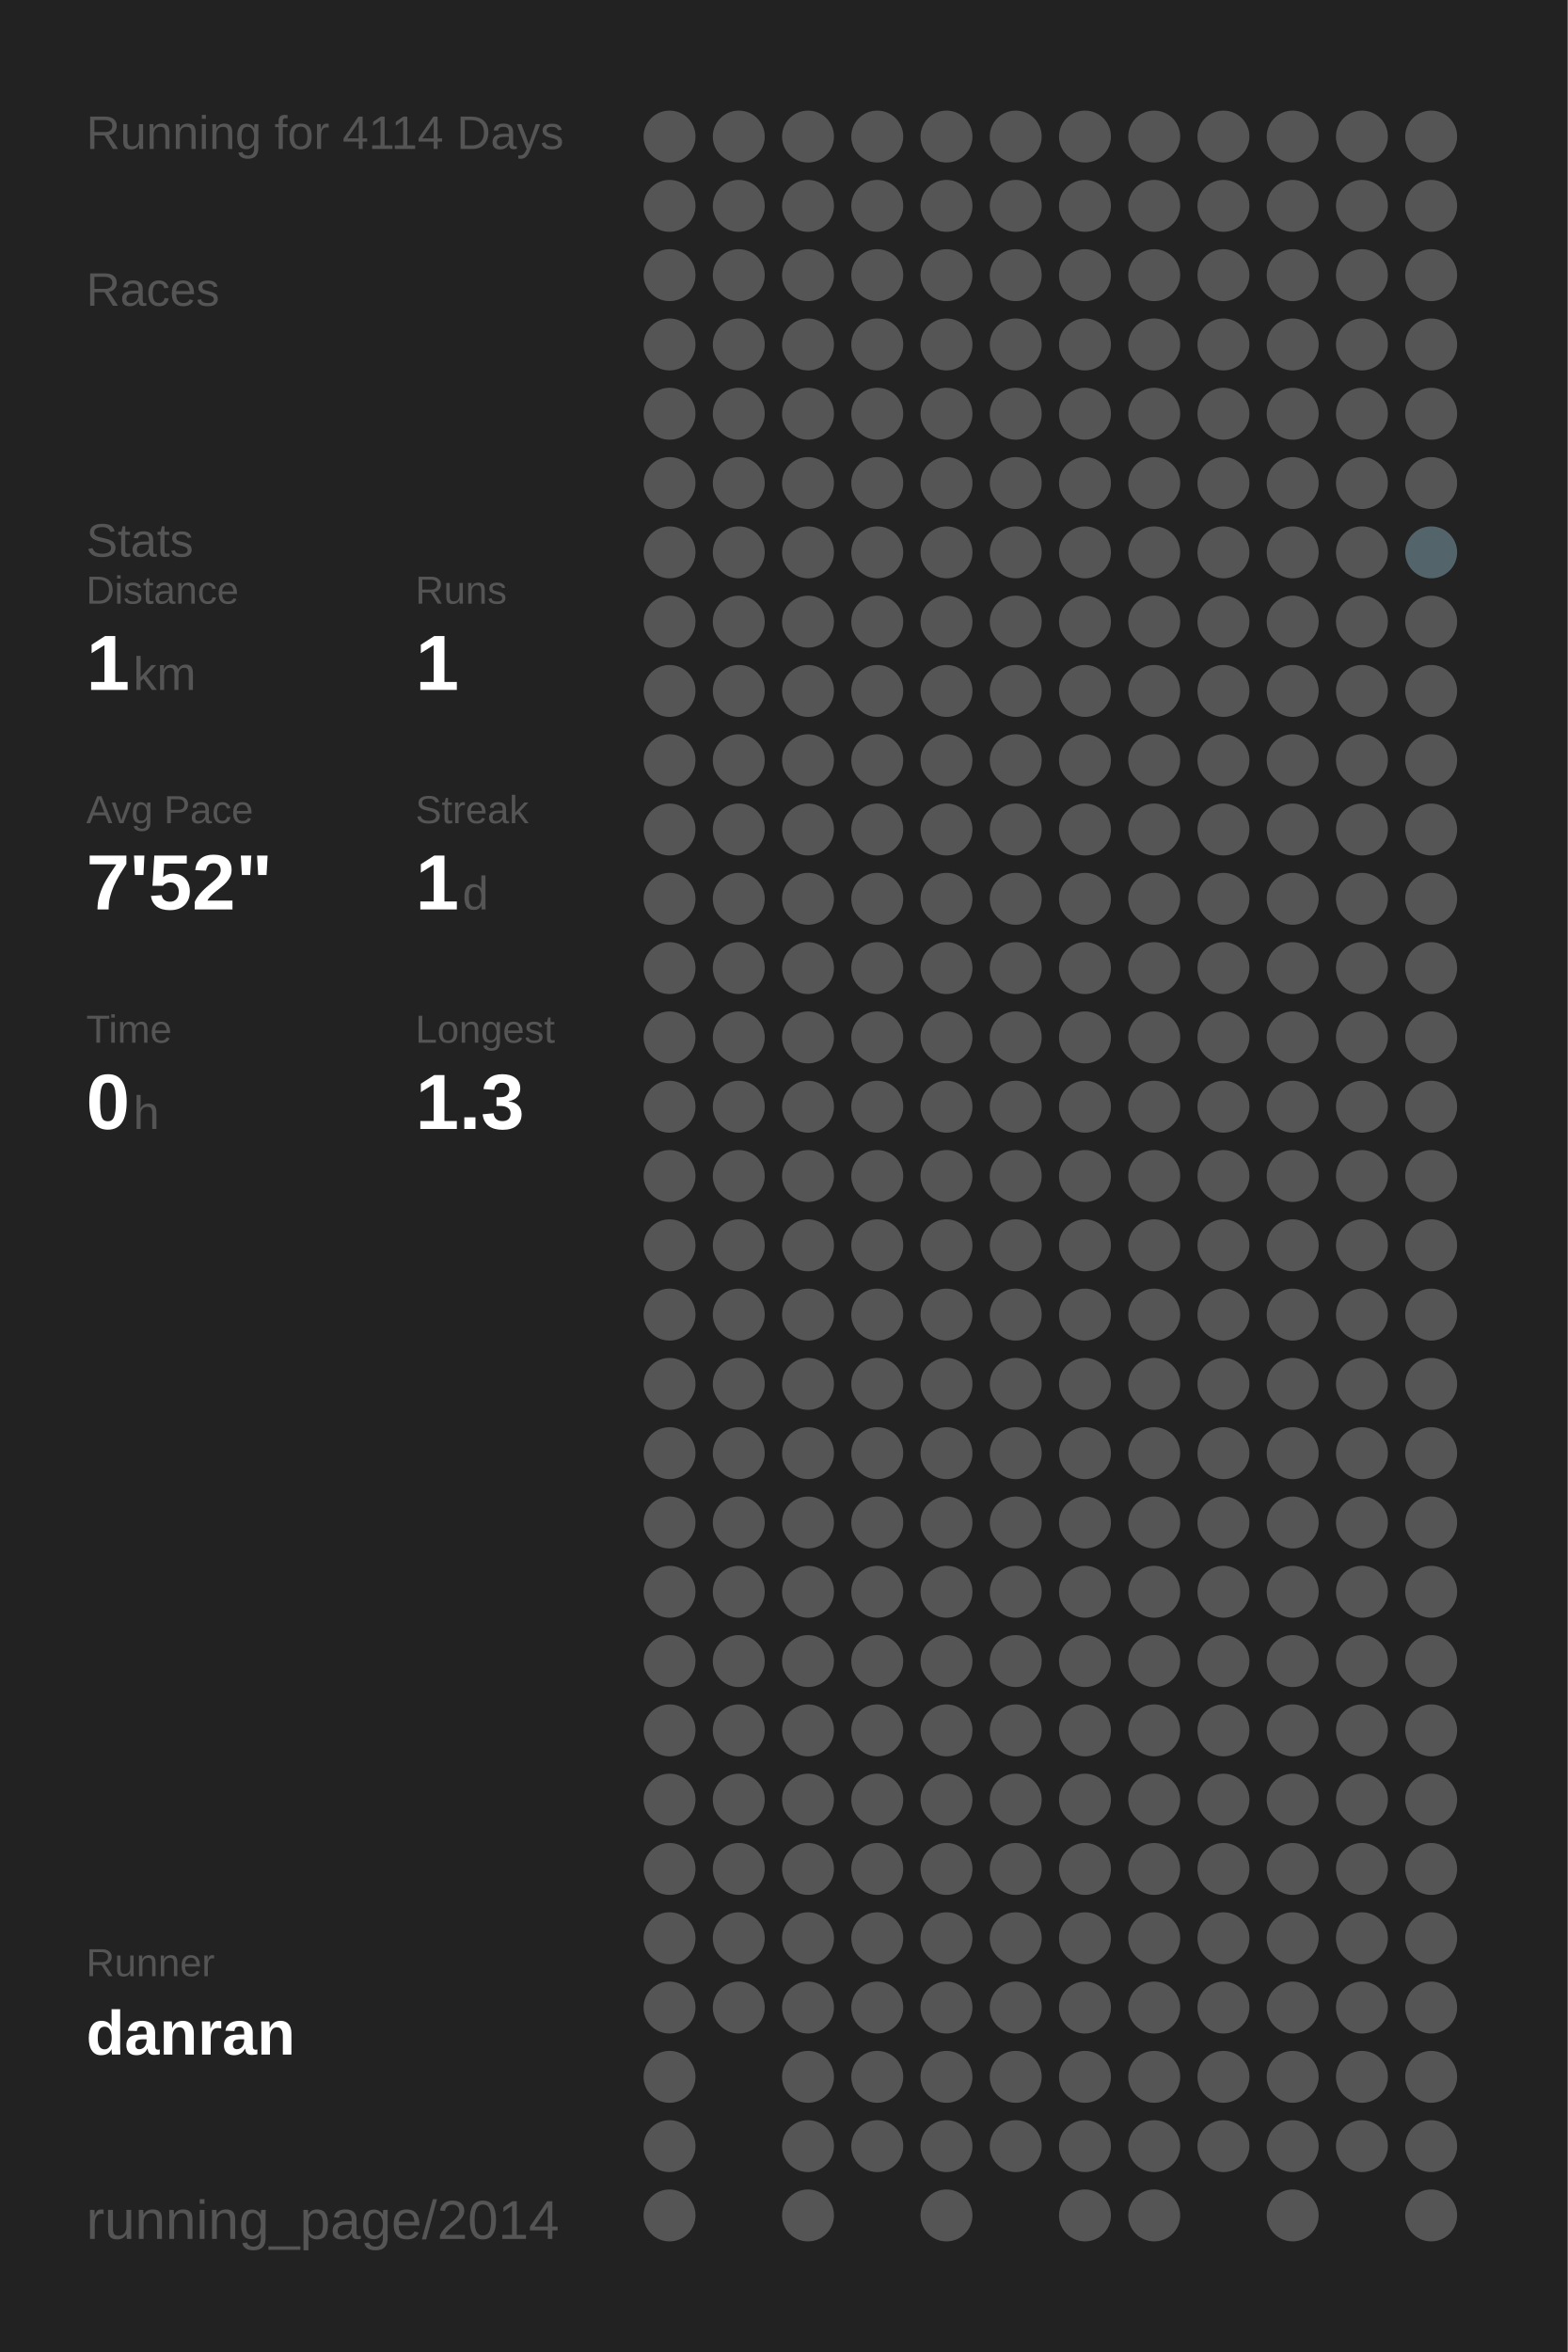
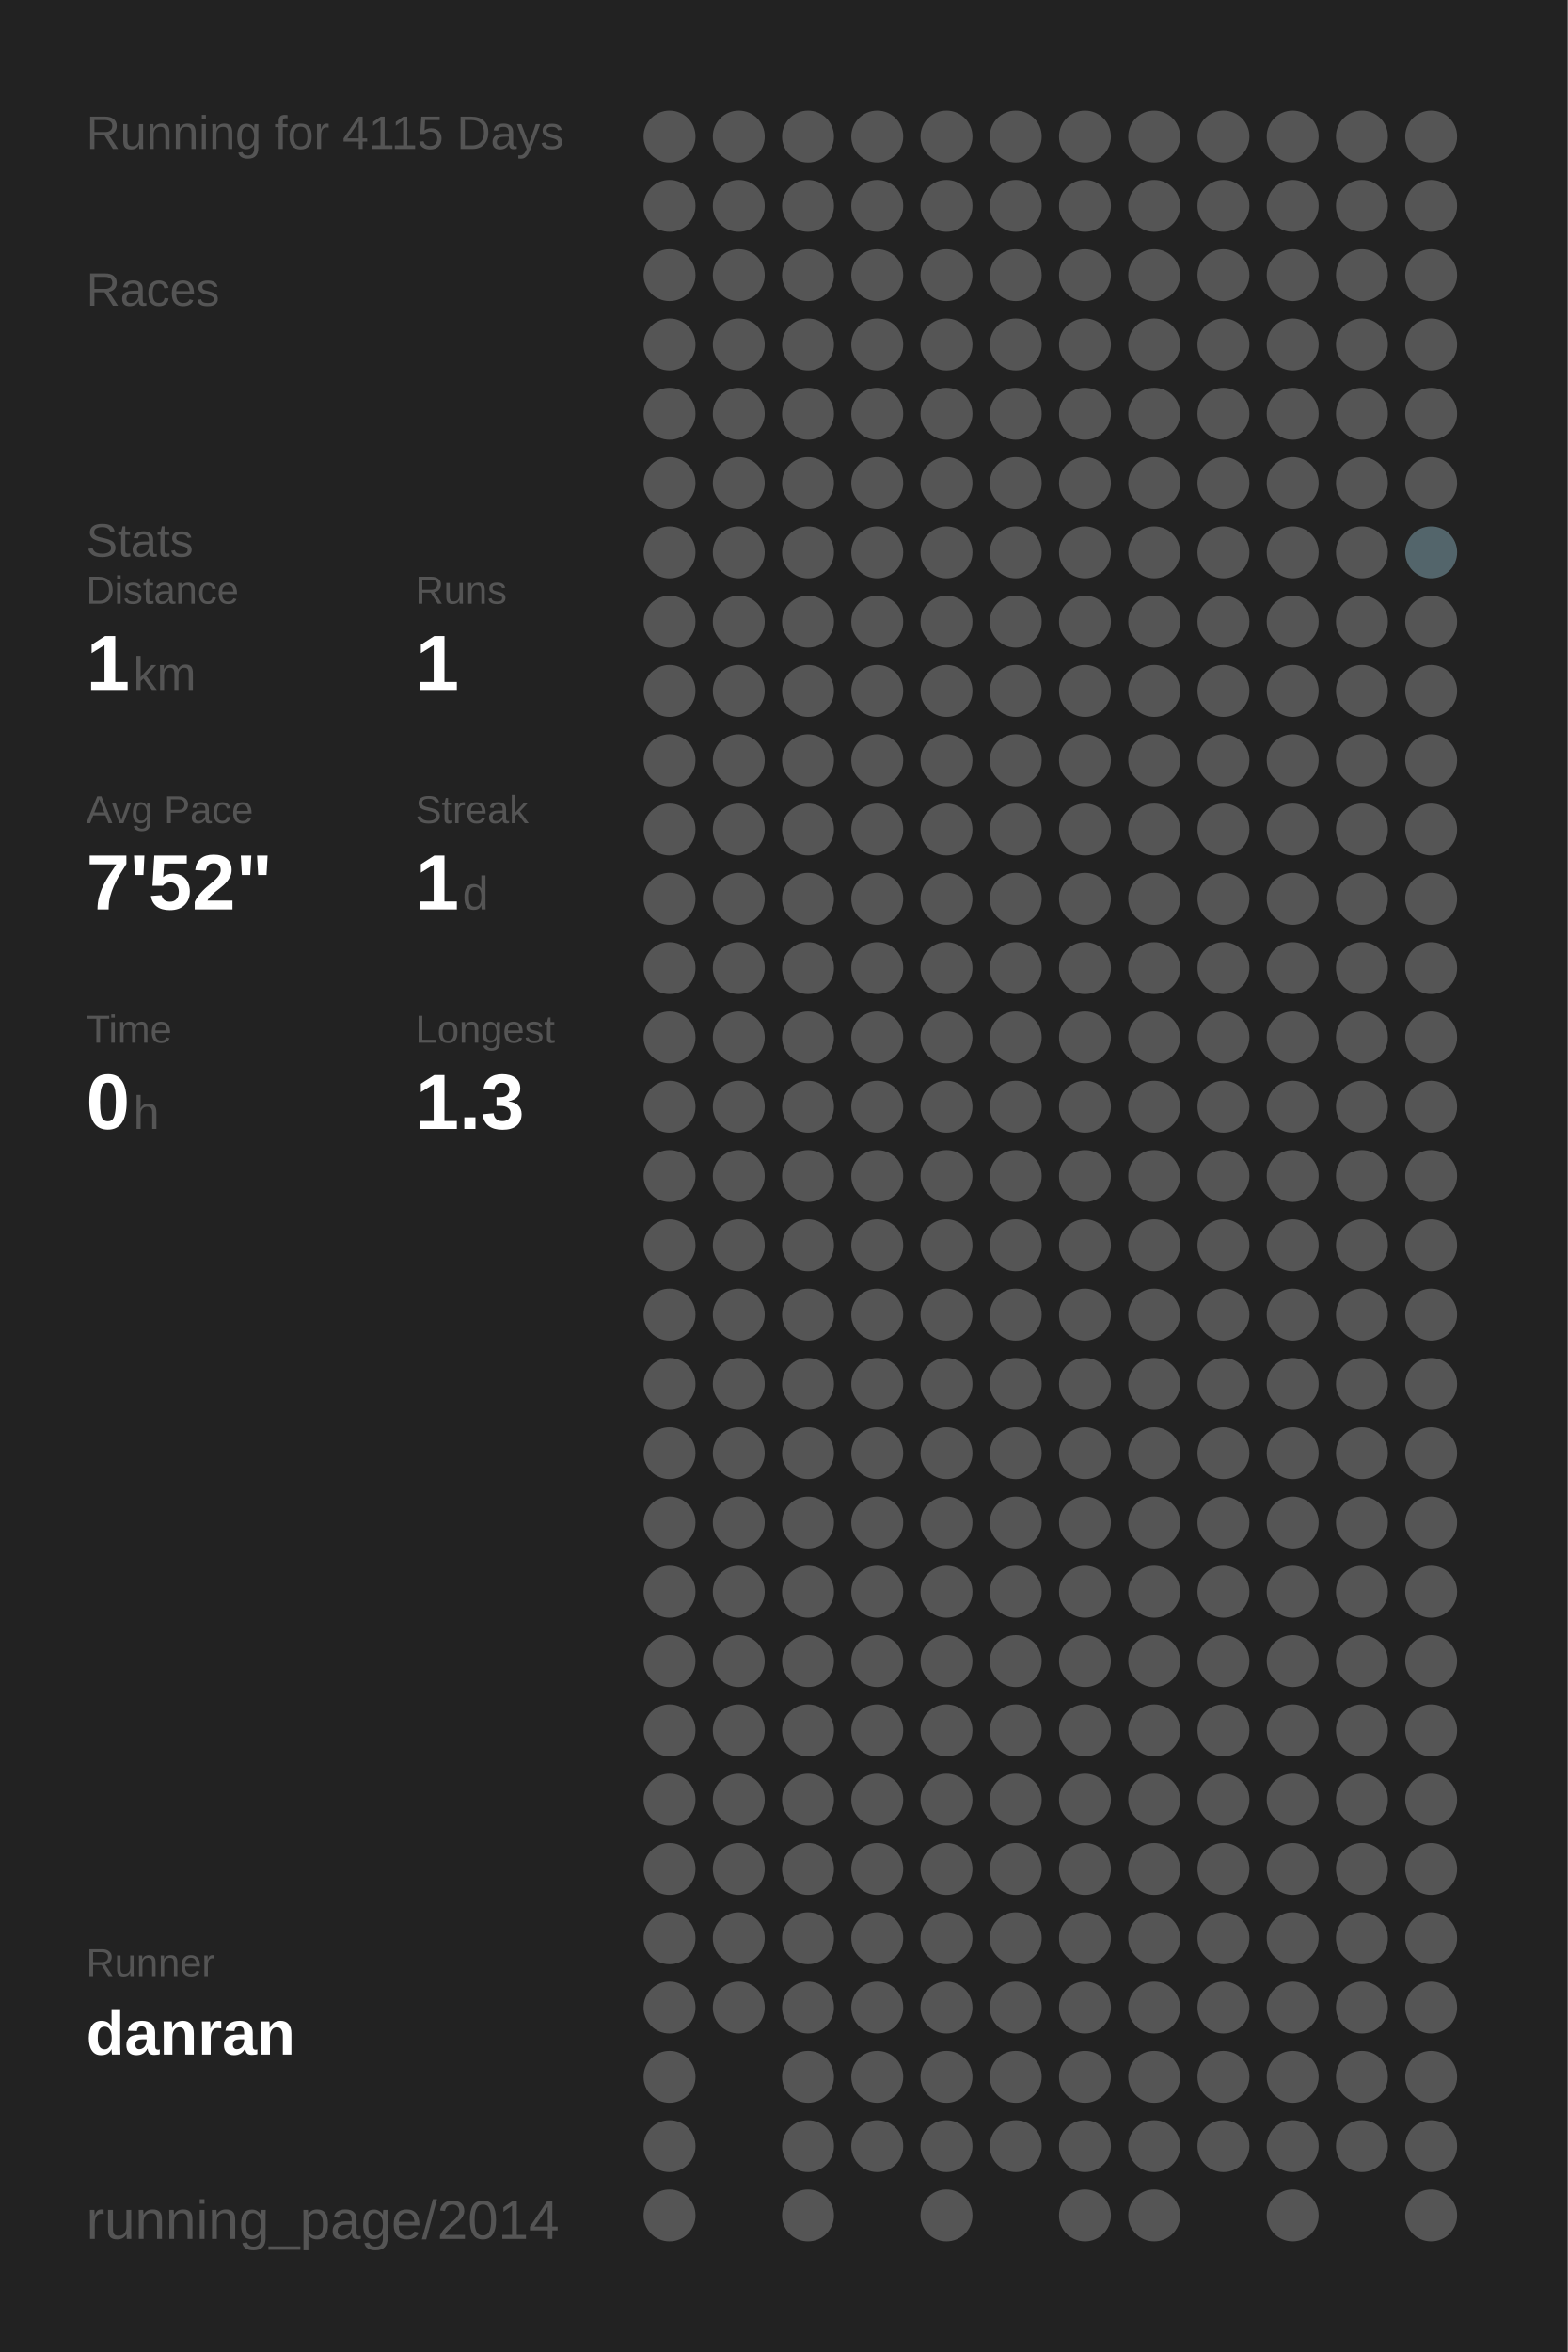
<svg xmlns="http://www.w3.org/2000/svg" baseProfile="full" height="300mm" version="1.1" viewBox="0,0,200,300" width="200mm">
  <defs />
  <rect fill="#222222" height="300" width="200" x="0" y="0" />
-   <text fill="#555555" style="font-size:6px; font-family:Arial;" x="11" y="19">Running for 4114 Days</text>
+   <text fill="#555555" style="font-size:6px; font-family:Arial;" x="11" y="19">Running for 4115 Days</text>
  <text fill="#555555" style="font-size:6px; font-family:Arial;" x="11" y="39">Races</text>
  <text fill="#555555" style="font-size:6px; font-family:Arial;" x="11" y="71">Stats</text>
  <text fill="#555555" style="font-size:5px; font-family:Arial;" x="11" y="77">Distance</text>
  <text fill="#FFFFFF" style="font-size:10px; font-family:Arial; font-weight:bold;" x="11" y="88">1</text>
  <text fill="#555555" style="font-size:6px; font-family:Arial;" x="17" y="88">km</text>
  <text fill="#555555" style="font-size:5px; font-family:Arial;" x="53" y="77">Runs</text>
  <text fill="#FFFFFF" style="font-size:10px; font-family:Arial; font-weight:bold;" x="53" y="88">1</text>
  <text fill="#555555" style="font-size:5px; font-family:Arial;" x="11" y="105">Avg Pace</text>
  <text fill="#FFFFFF" style="font-size:10px; font-family:Arial; font-weight:bold;" x="11" y="116">7'52"</text>
  <text fill="#555555" style="font-size:5px; font-family:Arial;" x="53" y="105">Streak</text>
  <text fill="#FFFFFF" style="font-size:10px; font-family:Arial; font-weight:bold;" x="53" y="116">1</text>
  <text fill="#555555" style="font-size:6px; font-family:Arial;" x="59" y="116">d</text>
  <text fill="#555555" style="font-size:5px; font-family:Arial;" x="11" y="133">Time</text>
  <text fill="#FFFFFF" style="font-size:10px; font-family:Arial; font-weight:bold;" x="11" y="144">0</text>
  <text fill="#555555" style="font-size:6px; font-family:Arial;" x="17" y="144">h</text>
  <text fill="#555555" style="font-size:5px; font-family:Arial;" x="53" y="133">Longest</text>
  <text fill="#FFFFFF" style="font-size:10px; font-family:Arial; font-weight:bold;" x="53" y="144">1.3</text>
  <text fill="#555555" style="font-size:5px; font-family:Arial;" x="11" y="252.065">Runner</text>
  <text fill="#FFFFFF" style="font-size:8px; font-family:Arial; font-weight:bold;" x="11" y="262.065">danran</text>
  <text fill="#555555" style="font-size:7px; font-family:Arial;" x="11" y="285.581">running_page/2014</text>
  <circle cx="85.417" cy="17.419" fill="#555555" r="3.312" />
  <circle cx="85.417" cy="26.258" fill="#555555" r="3.312" />
  <circle cx="85.417" cy="35.097" fill="#555555" r="3.312" />
  <circle cx="85.417" cy="43.935" fill="#555555" r="3.312" />
  <circle cx="85.417" cy="52.774" fill="#555555" r="3.312" />
  <circle cx="85.417" cy="61.613" fill="#555555" r="3.312" />
  <circle cx="85.417" cy="70.452" fill="#555555" r="3.312" />
  <circle cx="85.417" cy="79.29" fill="#555555" r="3.312" />
  <circle cx="85.417" cy="88.129" fill="#555555" r="3.312" />
  <circle cx="85.417" cy="96.968" fill="#555555" r="3.312" />
  <circle cx="85.417" cy="105.806" fill="#555555" r="3.312" />
  <circle cx="85.417" cy="114.645" fill="#555555" r="3.312" />
  <circle cx="85.417" cy="123.484" fill="#555555" r="3.312" />
  <circle cx="85.417" cy="132.323" fill="#555555" r="3.312" />
  <circle cx="85.417" cy="141.161" fill="#555555" r="3.312" />
  <circle cx="85.417" cy="150" fill="#555555" r="3.312" />
  <circle cx="85.417" cy="158.839" fill="#555555" r="3.312" />
  <circle cx="85.417" cy="167.677" fill="#555555" r="3.312" />
  <circle cx="85.417" cy="176.516" fill="#555555" r="3.312" />
  <circle cx="85.417" cy="185.355" fill="#555555" r="3.312" />
  <circle cx="85.417" cy="194.194" fill="#555555" r="3.312" />
  <circle cx="85.417" cy="203.032" fill="#555555" r="3.312" />
  <circle cx="85.417" cy="211.871" fill="#555555" r="3.312" />
  <circle cx="85.417" cy="220.71" fill="#555555" r="3.312" />
  <circle cx="85.417" cy="229.548" fill="#555555" r="3.312" />
  <circle cx="85.417" cy="238.387" fill="#555555" r="3.312" />
  <circle cx="85.417" cy="247.226" fill="#555555" r="3.312" />
  <circle cx="85.417" cy="256.065" fill="#555555" r="3.312" />
  <circle cx="85.417" cy="264.903" fill="#555555" r="3.312" />
  <circle cx="85.417" cy="273.742" fill="#555555" r="3.312" />
  <circle cx="85.417" cy="282.581" fill="#555555" r="3.312" />
  <circle cx="94.25" cy="17.419" fill="#555555" r="3.312" />
  <circle cx="94.25" cy="26.258" fill="#555555" r="3.312" />
  <circle cx="94.25" cy="35.097" fill="#555555" r="3.312" />
  <circle cx="94.25" cy="43.935" fill="#555555" r="3.312" />
  <circle cx="94.25" cy="52.774" fill="#555555" r="3.312" />
  <circle cx="94.25" cy="61.613" fill="#555555" r="3.312" />
  <circle cx="94.25" cy="70.452" fill="#555555" r="3.312" />
  <circle cx="94.25" cy="79.29" fill="#555555" r="3.312" />
  <circle cx="94.25" cy="88.129" fill="#555555" r="3.312" />
  <circle cx="94.25" cy="96.968" fill="#555555" r="3.312" />
  <circle cx="94.25" cy="105.806" fill="#555555" r="3.312" />
  <circle cx="94.25" cy="114.645" fill="#555555" r="3.312" />
  <circle cx="94.25" cy="123.484" fill="#555555" r="3.312" />
  <circle cx="94.25" cy="132.323" fill="#555555" r="3.312" />
  <circle cx="94.25" cy="141.161" fill="#555555" r="3.312" />
  <circle cx="94.25" cy="150" fill="#555555" r="3.312" />
  <circle cx="94.25" cy="158.839" fill="#555555" r="3.312" />
  <circle cx="94.25" cy="167.677" fill="#555555" r="3.312" />
  <circle cx="94.25" cy="176.516" fill="#555555" r="3.312" />
  <circle cx="94.25" cy="185.355" fill="#555555" r="3.312" />
  <circle cx="94.25" cy="194.194" fill="#555555" r="3.312" />
  <circle cx="94.25" cy="203.032" fill="#555555" r="3.312" />
  <circle cx="94.25" cy="211.871" fill="#555555" r="3.312" />
  <circle cx="94.25" cy="220.71" fill="#555555" r="3.312" />
  <circle cx="94.25" cy="229.548" fill="#555555" r="3.312" />
  <circle cx="94.25" cy="238.387" fill="#555555" r="3.312" />
  <circle cx="94.25" cy="247.226" fill="#555555" r="3.312" />
  <circle cx="94.25" cy="256.065" fill="#555555" r="3.312" />
  <circle cx="103.083" cy="17.419" fill="#555555" r="3.312" />
  <circle cx="103.083" cy="26.258" fill="#555555" r="3.312" />
  <circle cx="103.083" cy="35.097" fill="#555555" r="3.312" />
  <circle cx="103.083" cy="43.935" fill="#555555" r="3.312" />
  <circle cx="103.083" cy="52.774" fill="#555555" r="3.312" />
  <circle cx="103.083" cy="61.613" fill="#555555" r="3.312" />
  <circle cx="103.083" cy="70.452" fill="#555555" r="3.312" />
  <circle cx="103.083" cy="79.29" fill="#555555" r="3.312" />
  <circle cx="103.083" cy="88.129" fill="#555555" r="3.312" />
  <circle cx="103.083" cy="96.968" fill="#555555" r="3.312" />
  <circle cx="103.083" cy="105.806" fill="#555555" r="3.312" />
  <circle cx="103.083" cy="114.645" fill="#555555" r="3.312" />
  <circle cx="103.083" cy="123.484" fill="#555555" r="3.312" />
  <circle cx="103.083" cy="132.323" fill="#555555" r="3.312" />
  <circle cx="103.083" cy="141.161" fill="#555555" r="3.312" />
  <circle cx="103.083" cy="150" fill="#555555" r="3.312" />
  <circle cx="103.083" cy="158.839" fill="#555555" r="3.312" />
  <circle cx="103.083" cy="167.677" fill="#555555" r="3.312" />
  <circle cx="103.083" cy="176.516" fill="#555555" r="3.312" />
  <circle cx="103.083" cy="185.355" fill="#555555" r="3.312" />
  <circle cx="103.083" cy="194.194" fill="#555555" r="3.312" />
  <circle cx="103.083" cy="203.032" fill="#555555" r="3.312" />
  <circle cx="103.083" cy="211.871" fill="#555555" r="3.312" />
  <circle cx="103.083" cy="220.71" fill="#555555" r="3.312" />
  <circle cx="103.083" cy="229.548" fill="#555555" r="3.312" />
  <circle cx="103.083" cy="238.387" fill="#555555" r="3.312" />
  <circle cx="103.083" cy="247.226" fill="#555555" r="3.312" />
  <circle cx="103.083" cy="256.065" fill="#555555" r="3.312" />
  <circle cx="103.083" cy="264.903" fill="#555555" r="3.312" />
  <circle cx="103.083" cy="273.742" fill="#555555" r="3.312" />
  <circle cx="103.083" cy="282.581" fill="#555555" r="3.312" />
  <circle cx="111.917" cy="17.419" fill="#555555" r="3.312" />
  <circle cx="111.917" cy="26.258" fill="#555555" r="3.312" />
  <circle cx="111.917" cy="35.097" fill="#555555" r="3.312" />
  <circle cx="111.917" cy="43.935" fill="#555555" r="3.312" />
  <circle cx="111.917" cy="52.774" fill="#555555" r="3.312" />
  <circle cx="111.917" cy="61.613" fill="#555555" r="3.312" />
  <circle cx="111.917" cy="70.452" fill="#555555" r="3.312" />
  <circle cx="111.917" cy="79.29" fill="#555555" r="3.312" />
  <circle cx="111.917" cy="88.129" fill="#555555" r="3.312" />
  <circle cx="111.917" cy="96.968" fill="#555555" r="3.312" />
  <circle cx="111.917" cy="105.806" fill="#555555" r="3.312" />
  <circle cx="111.917" cy="114.645" fill="#555555" r="3.312" />
  <circle cx="111.917" cy="123.484" fill="#555555" r="3.312" />
  <circle cx="111.917" cy="132.323" fill="#555555" r="3.312" />
  <circle cx="111.917" cy="141.161" fill="#555555" r="3.312" />
  <circle cx="111.917" cy="150" fill="#555555" r="3.312" />
  <circle cx="111.917" cy="158.839" fill="#555555" r="3.312" />
  <circle cx="111.917" cy="167.677" fill="#555555" r="3.312" />
  <circle cx="111.917" cy="176.516" fill="#555555" r="3.312" />
  <circle cx="111.917" cy="185.355" fill="#555555" r="3.312" />
  <circle cx="111.917" cy="194.194" fill="#555555" r="3.312" />
  <circle cx="111.917" cy="203.032" fill="#555555" r="3.312" />
  <circle cx="111.917" cy="211.871" fill="#555555" r="3.312" />
  <circle cx="111.917" cy="220.71" fill="#555555" r="3.312" />
  <circle cx="111.917" cy="229.548" fill="#555555" r="3.312" />
  <circle cx="111.917" cy="238.387" fill="#555555" r="3.312" />
  <circle cx="111.917" cy="247.226" fill="#555555" r="3.312" />
  <circle cx="111.917" cy="256.065" fill="#555555" r="3.312" />
  <circle cx="111.917" cy="264.903" fill="#555555" r="3.312" />
  <circle cx="111.917" cy="273.742" fill="#555555" r="3.312" />
  <circle cx="120.75" cy="17.419" fill="#555555" r="3.312" />
  <circle cx="120.75" cy="26.258" fill="#555555" r="3.312" />
  <circle cx="120.75" cy="35.097" fill="#555555" r="3.312" />
  <circle cx="120.75" cy="43.935" fill="#555555" r="3.312" />
  <circle cx="120.75" cy="52.774" fill="#555555" r="3.312" />
  <circle cx="120.75" cy="61.613" fill="#555555" r="3.312" />
  <circle cx="120.75" cy="70.452" fill="#555555" r="3.312" />
  <circle cx="120.75" cy="79.29" fill="#555555" r="3.312" />
  <circle cx="120.75" cy="88.129" fill="#555555" r="3.312" />
  <circle cx="120.75" cy="96.968" fill="#555555" r="3.312" />
  <circle cx="120.75" cy="105.806" fill="#555555" r="3.312" />
  <circle cx="120.75" cy="114.645" fill="#555555" r="3.312" />
  <circle cx="120.75" cy="123.484" fill="#555555" r="3.312" />
  <circle cx="120.75" cy="132.323" fill="#555555" r="3.312" />
  <circle cx="120.75" cy="141.161" fill="#555555" r="3.312" />
  <circle cx="120.75" cy="150" fill="#555555" r="3.312" />
  <circle cx="120.75" cy="158.839" fill="#555555" r="3.312" />
  <circle cx="120.75" cy="167.677" fill="#555555" r="3.312" />
  <circle cx="120.75" cy="176.516" fill="#555555" r="3.312" />
  <circle cx="120.75" cy="185.355" fill="#555555" r="3.312" />
  <circle cx="120.75" cy="194.194" fill="#555555" r="3.312" />
  <circle cx="120.75" cy="203.032" fill="#555555" r="3.312" />
  <circle cx="120.75" cy="211.871" fill="#555555" r="3.312" />
  <circle cx="120.75" cy="220.71" fill="#555555" r="3.312" />
  <circle cx="120.75" cy="229.548" fill="#555555" r="3.312" />
  <circle cx="120.75" cy="238.387" fill="#555555" r="3.312" />
  <circle cx="120.75" cy="247.226" fill="#555555" r="3.312" />
  <circle cx="120.75" cy="256.065" fill="#555555" r="3.312" />
  <circle cx="120.75" cy="264.903" fill="#555555" r="3.312" />
  <circle cx="120.75" cy="273.742" fill="#555555" r="3.312" />
  <circle cx="120.75" cy="282.581" fill="#555555" r="3.312" />
  <circle cx="129.583" cy="17.419" fill="#555555" r="3.312" />
  <circle cx="129.583" cy="26.258" fill="#555555" r="3.312" />
  <circle cx="129.583" cy="35.097" fill="#555555" r="3.312" />
  <circle cx="129.583" cy="43.935" fill="#555555" r="3.312" />
  <circle cx="129.583" cy="52.774" fill="#555555" r="3.312" />
  <circle cx="129.583" cy="61.613" fill="#555555" r="3.312" />
  <circle cx="129.583" cy="70.452" fill="#555555" r="3.312" />
  <circle cx="129.583" cy="79.29" fill="#555555" r="3.312" />
  <circle cx="129.583" cy="88.129" fill="#555555" r="3.312" />
  <circle cx="129.583" cy="96.968" fill="#555555" r="3.312" />
  <circle cx="129.583" cy="105.806" fill="#555555" r="3.312" />
  <circle cx="129.583" cy="114.645" fill="#555555" r="3.312" />
  <circle cx="129.583" cy="123.484" fill="#555555" r="3.312" />
  <circle cx="129.583" cy="132.323" fill="#555555" r="3.312" />
  <circle cx="129.583" cy="141.161" fill="#555555" r="3.312" />
  <circle cx="129.583" cy="150" fill="#555555" r="3.312" />
  <circle cx="129.583" cy="158.839" fill="#555555" r="3.312" />
  <circle cx="129.583" cy="167.677" fill="#555555" r="3.312" />
  <circle cx="129.583" cy="176.516" fill="#555555" r="3.312" />
  <circle cx="129.583" cy="185.355" fill="#555555" r="3.312" />
  <circle cx="129.583" cy="194.194" fill="#555555" r="3.312" />
  <circle cx="129.583" cy="203.032" fill="#555555" r="3.312" />
  <circle cx="129.583" cy="211.871" fill="#555555" r="3.312" />
  <circle cx="129.583" cy="220.71" fill="#555555" r="3.312" />
  <circle cx="129.583" cy="229.548" fill="#555555" r="3.312" />
  <circle cx="129.583" cy="238.387" fill="#555555" r="3.312" />
  <circle cx="129.583" cy="247.226" fill="#555555" r="3.312" />
  <circle cx="129.583" cy="256.065" fill="#555555" r="3.312" />
  <circle cx="129.583" cy="264.903" fill="#555555" r="3.312" />
  <circle cx="129.583" cy="273.742" fill="#555555" r="3.312" />
  <circle cx="138.417" cy="17.419" fill="#555555" r="3.312" />
  <circle cx="138.417" cy="26.258" fill="#555555" r="3.312" />
  <circle cx="138.417" cy="35.097" fill="#555555" r="3.312" />
  <circle cx="138.417" cy="43.935" fill="#555555" r="3.312" />
  <circle cx="138.417" cy="52.774" fill="#555555" r="3.312" />
  <circle cx="138.417" cy="61.613" fill="#555555" r="3.312" />
  <circle cx="138.417" cy="70.452" fill="#555555" r="3.312" />
  <circle cx="138.417" cy="79.29" fill="#555555" r="3.312" />
  <circle cx="138.417" cy="88.129" fill="#555555" r="3.312" />
  <circle cx="138.417" cy="96.968" fill="#555555" r="3.312" />
  <circle cx="138.417" cy="105.806" fill="#555555" r="3.312" />
  <circle cx="138.417" cy="114.645" fill="#555555" r="3.312" />
  <circle cx="138.417" cy="123.484" fill="#555555" r="3.312" />
  <circle cx="138.417" cy="132.323" fill="#555555" r="3.312" />
  <circle cx="138.417" cy="141.161" fill="#555555" r="3.312" />
  <circle cx="138.417" cy="150" fill="#555555" r="3.312" />
  <circle cx="138.417" cy="158.839" fill="#555555" r="3.312" />
  <circle cx="138.417" cy="167.677" fill="#555555" r="3.312" />
  <circle cx="138.417" cy="176.516" fill="#555555" r="3.312" />
  <circle cx="138.417" cy="185.355" fill="#555555" r="3.312" />
  <circle cx="138.417" cy="194.194" fill="#555555" r="3.312" />
  <circle cx="138.417" cy="203.032" fill="#555555" r="3.312" />
  <circle cx="138.417" cy="211.871" fill="#555555" r="3.312" />
  <circle cx="138.417" cy="220.71" fill="#555555" r="3.312" />
  <circle cx="138.417" cy="229.548" fill="#555555" r="3.312" />
  <circle cx="138.417" cy="238.387" fill="#555555" r="3.312" />
  <circle cx="138.417" cy="247.226" fill="#555555" r="3.312" />
  <circle cx="138.417" cy="256.065" fill="#555555" r="3.312" />
  <circle cx="138.417" cy="264.903" fill="#555555" r="3.312" />
  <circle cx="138.417" cy="273.742" fill="#555555" r="3.312" />
  <circle cx="138.417" cy="282.581" fill="#555555" r="3.312" />
  <circle cx="147.25" cy="17.419" fill="#555555" r="3.312" />
  <circle cx="147.25" cy="26.258" fill="#555555" r="3.312" />
  <circle cx="147.25" cy="35.097" fill="#555555" r="3.312" />
  <circle cx="147.25" cy="43.935" fill="#555555" r="3.312" />
  <circle cx="147.25" cy="52.774" fill="#555555" r="3.312" />
  <circle cx="147.25" cy="61.613" fill="#555555" r="3.312" />
  <circle cx="147.25" cy="70.452" fill="#555555" r="3.312" />
  <circle cx="147.25" cy="79.29" fill="#555555" r="3.312" />
  <circle cx="147.25" cy="88.129" fill="#555555" r="3.312" />
  <circle cx="147.25" cy="96.968" fill="#555555" r="3.312" />
  <circle cx="147.25" cy="105.806" fill="#555555" r="3.312" />
  <circle cx="147.25" cy="114.645" fill="#555555" r="3.312" />
  <circle cx="147.25" cy="123.484" fill="#555555" r="3.312" />
  <circle cx="147.25" cy="132.323" fill="#555555" r="3.312" />
  <circle cx="147.25" cy="141.161" fill="#555555" r="3.312" />
  <circle cx="147.25" cy="150" fill="#555555" r="3.312" />
  <circle cx="147.25" cy="158.839" fill="#555555" r="3.312" />
  <circle cx="147.25" cy="167.677" fill="#555555" r="3.312" />
  <circle cx="147.25" cy="176.516" fill="#555555" r="3.312" />
  <circle cx="147.25" cy="185.355" fill="#555555" r="3.312" />
  <circle cx="147.25" cy="194.194" fill="#555555" r="3.312" />
  <circle cx="147.25" cy="203.032" fill="#555555" r="3.312" />
  <circle cx="147.25" cy="211.871" fill="#555555" r="3.312" />
  <circle cx="147.25" cy="220.71" fill="#555555" r="3.312" />
  <circle cx="147.25" cy="229.548" fill="#555555" r="3.312" />
  <circle cx="147.25" cy="238.387" fill="#555555" r="3.312" />
  <circle cx="147.25" cy="247.226" fill="#555555" r="3.312" />
  <circle cx="147.25" cy="256.065" fill="#555555" r="3.312" />
  <circle cx="147.25" cy="264.903" fill="#555555" r="3.312" />
  <circle cx="147.25" cy="273.742" fill="#555555" r="3.312" />
  <circle cx="147.25" cy="282.581" fill="#555555" r="3.312" />
  <circle cx="156.083" cy="17.419" fill="#555555" r="3.312" />
  <circle cx="156.083" cy="26.258" fill="#555555" r="3.312" />
  <circle cx="156.083" cy="35.097" fill="#555555" r="3.312" />
  <circle cx="156.083" cy="43.935" fill="#555555" r="3.312" />
  <circle cx="156.083" cy="52.774" fill="#555555" r="3.312" />
  <circle cx="156.083" cy="61.613" fill="#555555" r="3.312" />
  <circle cx="156.083" cy="70.452" fill="#555555" r="3.312" />
  <circle cx="156.083" cy="79.29" fill="#555555" r="3.312" />
  <circle cx="156.083" cy="88.129" fill="#555555" r="3.312" />
  <circle cx="156.083" cy="96.968" fill="#555555" r="3.312" />
  <circle cx="156.083" cy="105.806" fill="#555555" r="3.312" />
  <circle cx="156.083" cy="114.645" fill="#555555" r="3.312" />
  <circle cx="156.083" cy="123.484" fill="#555555" r="3.312" />
  <circle cx="156.083" cy="132.323" fill="#555555" r="3.312" />
  <circle cx="156.083" cy="141.161" fill="#555555" r="3.312" />
  <circle cx="156.083" cy="150" fill="#555555" r="3.312" />
  <circle cx="156.083" cy="158.839" fill="#555555" r="3.312" />
  <circle cx="156.083" cy="167.677" fill="#555555" r="3.312" />
  <circle cx="156.083" cy="176.516" fill="#555555" r="3.312" />
  <circle cx="156.083" cy="185.355" fill="#555555" r="3.312" />
  <circle cx="156.083" cy="194.194" fill="#555555" r="3.312" />
  <circle cx="156.083" cy="203.032" fill="#555555" r="3.312" />
  <circle cx="156.083" cy="211.871" fill="#555555" r="3.312" />
  <circle cx="156.083" cy="220.71" fill="#555555" r="3.312" />
  <circle cx="156.083" cy="229.548" fill="#555555" r="3.312" />
  <circle cx="156.083" cy="238.387" fill="#555555" r="3.312" />
  <circle cx="156.083" cy="247.226" fill="#555555" r="3.312" />
  <circle cx="156.083" cy="256.065" fill="#555555" r="3.312" />
  <circle cx="156.083" cy="264.903" fill="#555555" r="3.312" />
  <circle cx="156.083" cy="273.742" fill="#555555" r="3.312" />
  <circle cx="164.917" cy="17.419" fill="#555555" r="3.312" />
  <circle cx="164.917" cy="26.258" fill="#555555" r="3.312" />
  <circle cx="164.917" cy="35.097" fill="#555555" r="3.312" />
  <circle cx="164.917" cy="43.935" fill="#555555" r="3.312" />
  <circle cx="164.917" cy="52.774" fill="#555555" r="3.312" />
  <circle cx="164.917" cy="61.613" fill="#555555" r="3.312" />
  <circle cx="164.917" cy="70.452" fill="#555555" r="3.312" />
  <circle cx="164.917" cy="79.29" fill="#555555" r="3.312" />
  <circle cx="164.917" cy="88.129" fill="#555555" r="3.312" />
  <circle cx="164.917" cy="96.968" fill="#555555" r="3.312" />
  <circle cx="164.917" cy="105.806" fill="#555555" r="3.312" />
  <circle cx="164.917" cy="114.645" fill="#555555" r="3.312" />
  <circle cx="164.917" cy="123.484" fill="#555555" r="3.312" />
  <circle cx="164.917" cy="132.323" fill="#555555" r="3.312" />
  <circle cx="164.917" cy="141.161" fill="#555555" r="3.312" />
  <circle cx="164.917" cy="150" fill="#555555" r="3.312" />
  <circle cx="164.917" cy="158.839" fill="#555555" r="3.312" />
  <circle cx="164.917" cy="167.677" fill="#555555" r="3.312" />
  <circle cx="164.917" cy="176.516" fill="#555555" r="3.312" />
  <circle cx="164.917" cy="185.355" fill="#555555" r="3.312" />
  <circle cx="164.917" cy="194.194" fill="#555555" r="3.312" />
  <circle cx="164.917" cy="203.032" fill="#555555" r="3.312" />
  <circle cx="164.917" cy="211.871" fill="#555555" r="3.312" />
  <circle cx="164.917" cy="220.71" fill="#555555" r="3.312" />
  <circle cx="164.917" cy="229.548" fill="#555555" r="3.312" />
  <circle cx="164.917" cy="238.387" fill="#555555" r="3.312" />
  <circle cx="164.917" cy="247.226" fill="#555555" r="3.312" />
  <circle cx="164.917" cy="256.065" fill="#555555" r="3.312" />
  <circle cx="164.917" cy="264.903" fill="#555555" r="3.312" />
  <circle cx="164.917" cy="273.742" fill="#555555" r="3.312" />
  <circle cx="164.917" cy="282.581" fill="#555555" r="3.312" />
  <circle cx="173.75" cy="17.419" fill="#555555" r="3.312" />
  <circle cx="173.75" cy="26.258" fill="#555555" r="3.312" />
  <circle cx="173.75" cy="35.097" fill="#555555" r="3.312" />
  <circle cx="173.75" cy="43.935" fill="#555555" r="3.312" />
  <circle cx="173.75" cy="52.774" fill="#555555" r="3.312" />
  <circle cx="173.75" cy="61.613" fill="#555555" r="3.312" />
  <circle cx="173.75" cy="70.452" fill="#555555" r="3.312" />
  <circle cx="173.75" cy="79.29" fill="#555555" r="3.312" />
  <circle cx="173.75" cy="88.129" fill="#555555" r="3.312" />
  <circle cx="173.75" cy="96.968" fill="#555555" r="3.312" />
  <circle cx="173.75" cy="105.806" fill="#555555" r="3.312" />
  <circle cx="173.75" cy="114.645" fill="#555555" r="3.312" />
  <circle cx="173.75" cy="123.484" fill="#555555" r="3.312" />
  <circle cx="173.75" cy="132.323" fill="#555555" r="3.312" />
  <circle cx="173.75" cy="141.161" fill="#555555" r="3.312" />
  <circle cx="173.75" cy="150" fill="#555555" r="3.312" />
  <circle cx="173.75" cy="158.839" fill="#555555" r="3.312" />
  <circle cx="173.75" cy="167.677" fill="#555555" r="3.312" />
  <circle cx="173.75" cy="176.516" fill="#555555" r="3.312" />
  <circle cx="173.75" cy="185.355" fill="#555555" r="3.312" />
  <circle cx="173.75" cy="194.194" fill="#555555" r="3.312" />
  <circle cx="173.75" cy="203.032" fill="#555555" r="3.312" />
  <circle cx="173.75" cy="211.871" fill="#555555" r="3.312" />
  <circle cx="173.75" cy="220.71" fill="#555555" r="3.312" />
  <circle cx="173.75" cy="229.548" fill="#555555" r="3.312" />
  <circle cx="173.75" cy="238.387" fill="#555555" r="3.312" />
  <circle cx="173.75" cy="247.226" fill="#555555" r="3.312" />
  <circle cx="173.75" cy="256.065" fill="#555555" r="3.312" />
  <circle cx="173.75" cy="264.903" fill="#555555" r="3.312" />
  <circle cx="173.75" cy="273.742" fill="#555555" r="3.312" />
  <circle cx="182.583" cy="17.419" fill="#555555" r="3.312" />
  <circle cx="182.583" cy="26.258" fill="#555555" r="3.312" />
  <circle cx="182.583" cy="35.097" fill="#555555" r="3.312" />
  <circle cx="182.583" cy="43.935" fill="#555555" r="3.312" />
  <circle cx="182.583" cy="52.774" fill="#555555" r="3.312" />
  <circle cx="182.583" cy="61.613" fill="#555555" r="3.312" />
  <circle cx="182.583" cy="70.452" fill="#53656b" r="3.312" />
  <circle cx="182.583" cy="79.29" fill="#555555" r="3.312" />
  <circle cx="182.583" cy="88.129" fill="#555555" r="3.312" />
  <circle cx="182.583" cy="96.968" fill="#555555" r="3.312" />
  <circle cx="182.583" cy="105.806" fill="#555555" r="3.312" />
  <circle cx="182.583" cy="114.645" fill="#555555" r="3.312" />
  <circle cx="182.583" cy="123.484" fill="#555555" r="3.312" />
  <circle cx="182.583" cy="132.323" fill="#555555" r="3.312" />
  <circle cx="182.583" cy="141.161" fill="#555555" r="3.312" />
  <circle cx="182.583" cy="150" fill="#555555" r="3.312" />
  <circle cx="182.583" cy="158.839" fill="#555555" r="3.312" />
  <circle cx="182.583" cy="167.677" fill="#555555" r="3.312" />
  <circle cx="182.583" cy="176.516" fill="#555555" r="3.312" />
  <circle cx="182.583" cy="185.355" fill="#555555" r="3.312" />
  <circle cx="182.583" cy="194.194" fill="#555555" r="3.312" />
  <circle cx="182.583" cy="203.032" fill="#555555" r="3.312" />
  <circle cx="182.583" cy="211.871" fill="#555555" r="3.312" />
  <circle cx="182.583" cy="220.71" fill="#555555" r="3.312" />
  <circle cx="182.583" cy="229.548" fill="#555555" r="3.312" />
  <circle cx="182.583" cy="238.387" fill="#555555" r="3.312" />
  <circle cx="182.583" cy="247.226" fill="#555555" r="3.312" />
  <circle cx="182.583" cy="256.065" fill="#555555" r="3.312" />
  <circle cx="182.583" cy="264.903" fill="#555555" r="3.312" />
  <circle cx="182.583" cy="273.742" fill="#555555" r="3.312" />
  <circle cx="182.583" cy="282.581" fill="#555555" r="3.312" />
</svg>
